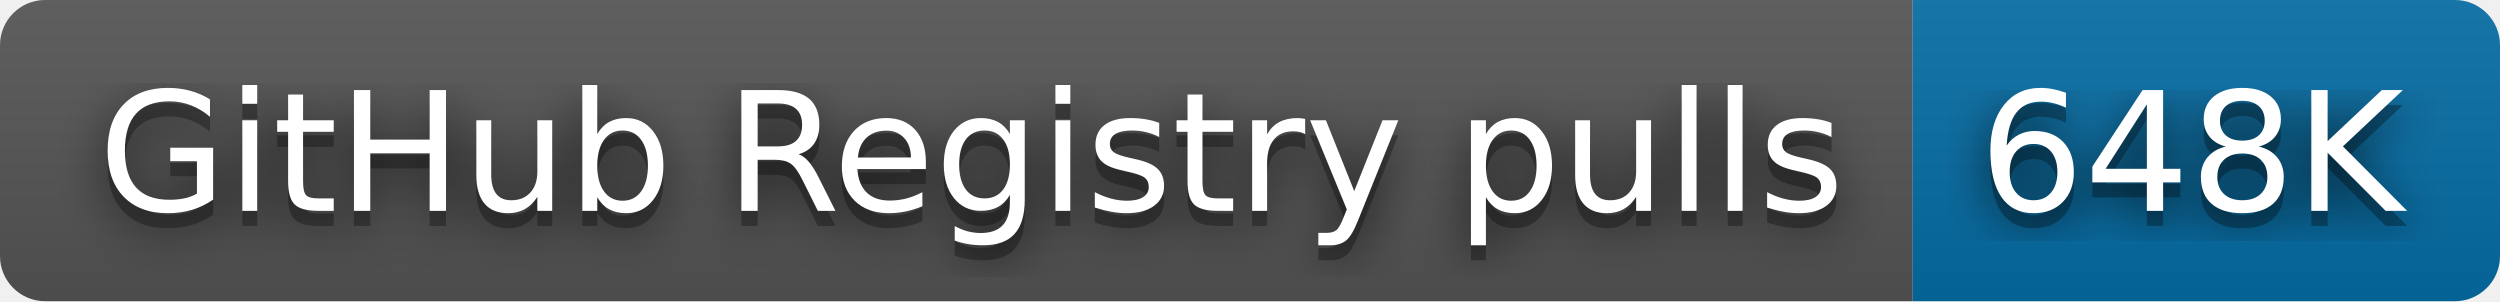
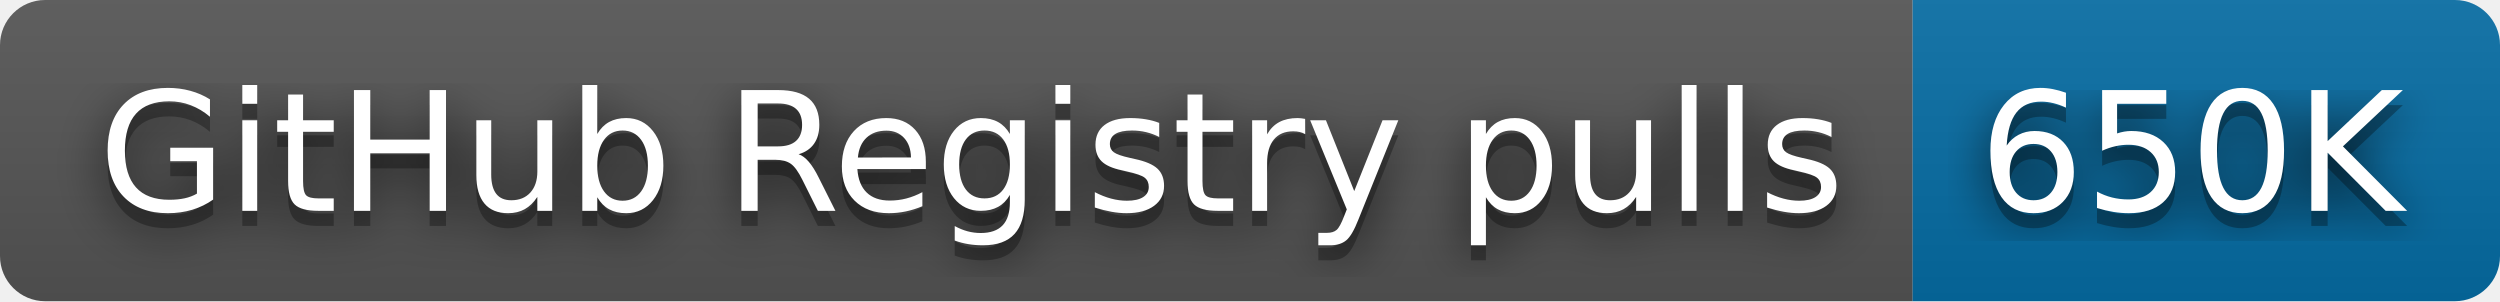
- <svg xmlns="http://www.w3.org/2000/svg" width="166" height="20" role="img" aria-label="GitHub Registry pulls: 648K">
+ <svg xmlns="http://www.w3.org/2000/svg" width="166" height="20" role="img" aria-label="GitHub Registry pulls: 650K">
  <filter id="blur">
    <feGaussianBlur stdDeviation="16" />
  </filter>
  <linearGradient id="s" x2="0" y2="100%">
    <stop offset="0" stop-color="#bbb" stop-opacity=".1" />
    <stop offset="1" stop-opacity=".1" />
  </linearGradient>
  <clipPath id="r">
    <rect width="166" height="20" rx="3" />
  </clipPath>
  <g clip-path="url(#r)">
    <rect width="127" height="20" fill="#555" />
    <rect x="127" width="39" height="20" fill="#066da5" />
    <rect width="166" height="20" fill="url(#s)" />
  </g>
  <g fill="#fff" text-anchor="middle" font-family="Verdana,Geneva,DejaVu Sans,sans-serif" text-rendering="geometricPrecision" font-size="110">
    <g transform="scale(.1)">
      <g aria-hidden="true" fill="#010101">
        <text x="645" y="150" fill-opacity=".8" filter="url(#blur)" textLength="1170">GitHub Registry pulls</text>
        <text x="645" y="150" fill-opacity=".3" textLength="1170">GitHub Registry pulls</text>
      </g>
      <text x="645" y="140" textLength="1170">GitHub Registry pulls</text>
    </g>
    <g transform="scale(.1)">
      <g aria-hidden="true" fill="#010101">
-         <text x="1455" y="150" fill-opacity=".8" filter="url(#blur)" textLength="290">648K</text>
-         <text x="1455" y="150" fill-opacity=".3" textLength="290">648K</text>
+         <text x="1455" y="150" fill-opacity=".8" filter="url(#blur)" textLength="290">650K</text>
+         <text x="1455" y="150" fill-opacity=".3" textLength="290">650K</text>
      </g>
-       <text x="1455" y="140" textLength="290">648K</text>
+       <text x="1455" y="140" textLength="290">650K</text>
    </g>
  </g>
</svg>
